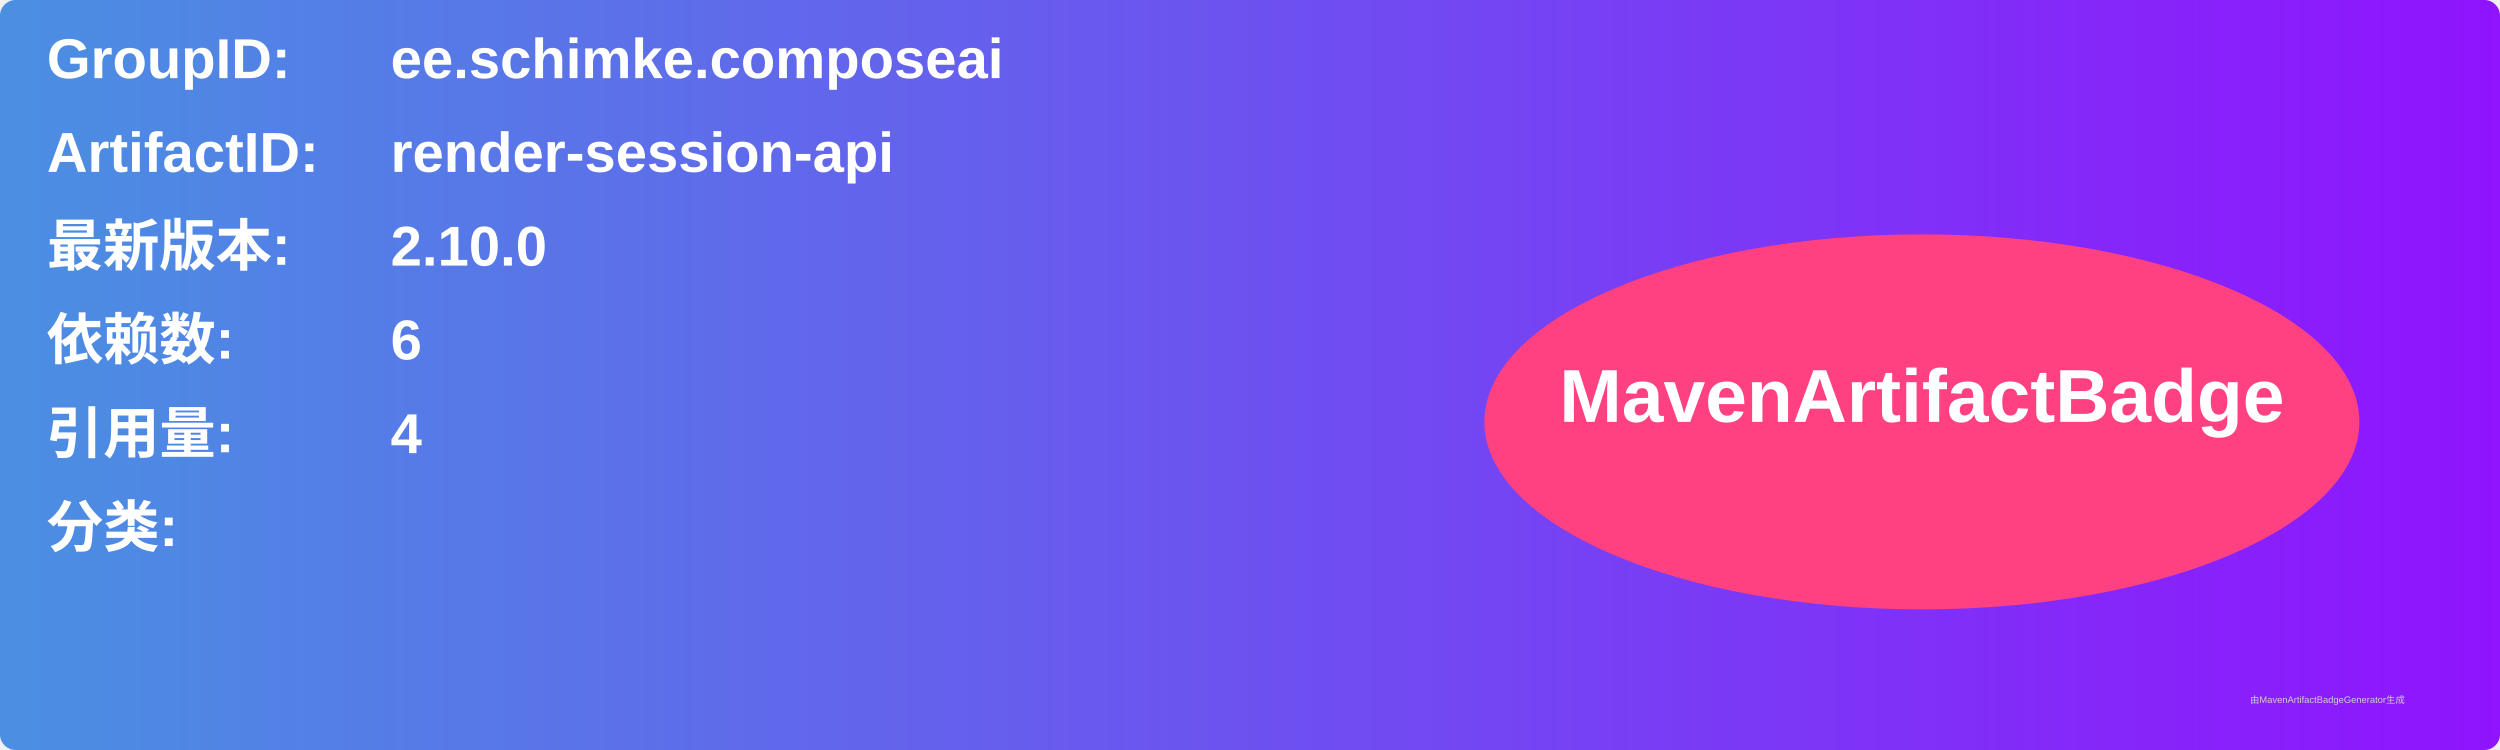
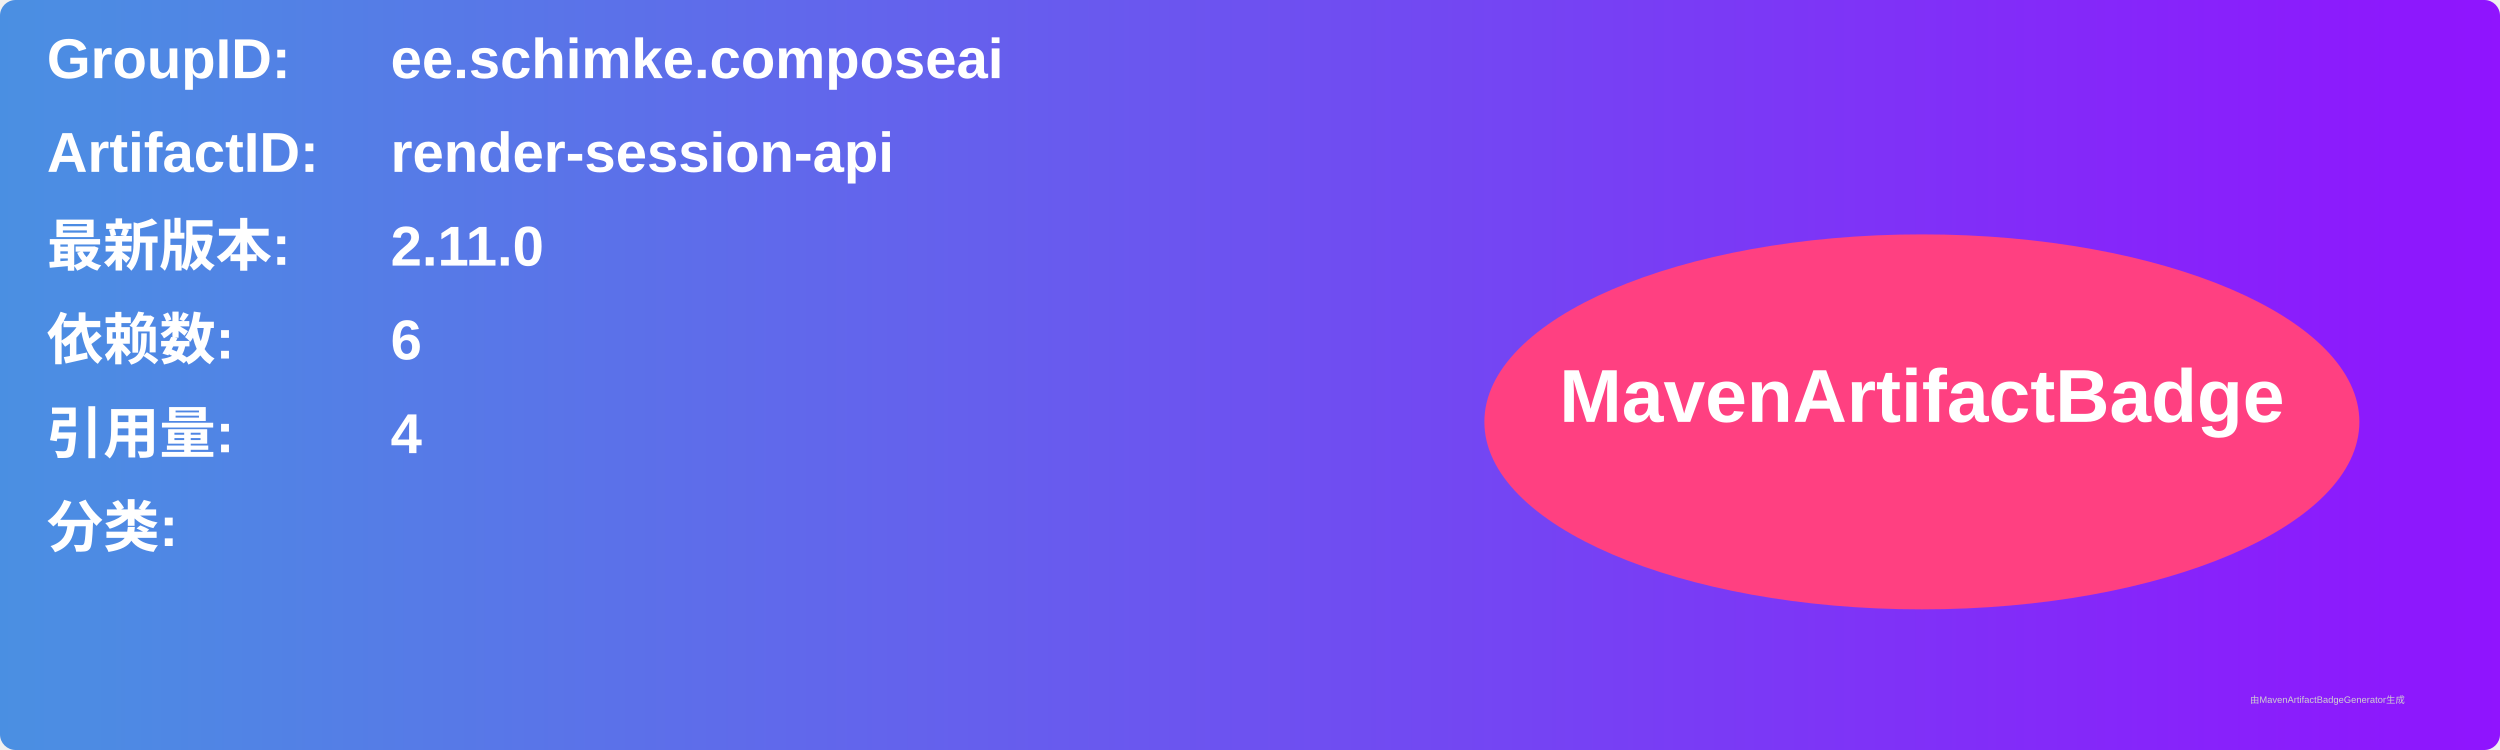
<svg xmlns="http://www.w3.org/2000/svg" width="800" height="240" viewBox="0 0 800 240">
  <linearGradient id="grad" x1="0%" y1="0%" x2="100%" y2="0%">
    <stop offset="0%" stop-color="#4a90e2" />
    <stop offset="100%" stop-color="#9013fe" />
  </linearGradient>
  <rect width="100%" height="100%" rx="5" ry="5" fill="url(#grad)" />
  <g transform="translate(15, 15)">
    <text x="0" y="10" font-family="Arial" font-size="18" fill="white" font-weight="bold" width="260">GroupID:</text>
    <text x="110" y="10" font-family="Arial" font-size="18" fill="white" font-weight="bold" width="460">ee.schimke.composeai</text>
    <text x="0" y="40" font-family="Arial" font-size="18" fill="white" font-weight="bold" width="260">ArtifactID:</text>
    <text x="110" y="40" font-family="Arial" font-size="18" fill="white" font-weight="bold" width="460">render-session-api</text>
    <text x="0" y="70" font-family="Arial" font-size="18" fill="white" font-weight="bold">最新版本:</text>
    <text x="110" y="70" font-family="Arial" font-size="18" fill="white" font-weight="bold">
-       <tspan font-weight="bold">2.10.0</tspan>
+       <tspan font-weight="bold">2.11.0</tspan>
    </text>
    <text x="0" y="100" font-family="Arial" font-size="18" fill="white" font-weight="bold">依赖数: </text>
    <text x="110" y="100" font-family="Arial" font-size="18" fill="white">
      <tspan font-weight="bold">6</tspan>
    </text>
    <text x="0" y="130" font-family="Arial" font-size="18" fill="white" font-weight="bold">引用量: </text>
    <text x="110" y="130" font-family="Arial" font-size="18" fill="white">
      <tspan font-weight="bold">4</tspan>
    </text>
    <text x="0" y="160" font-family="Arial" font-size="18" fill="white" font-weight="bold">分类:</text>
    <text x="10" y="190" font-family="Arial" font-size="10" fill="white">
      <tspan font-weight="bold" />
    </text>
    <ellipse cx="600" cy="120" rx="140" ry="60" fill="#ff4081" />
    <text x="600" y="120" text-anchor="middle" font-family="Arial" font-size="24" fill="white" font-weight="bold">MavenArtifactBadge</text>
  </g>
  <text x="720" y="225" font-family="Arial" font-size="3" fill="#d0d0d0">由MavenArtifactBadgeGenerator生成</text>
</svg>
